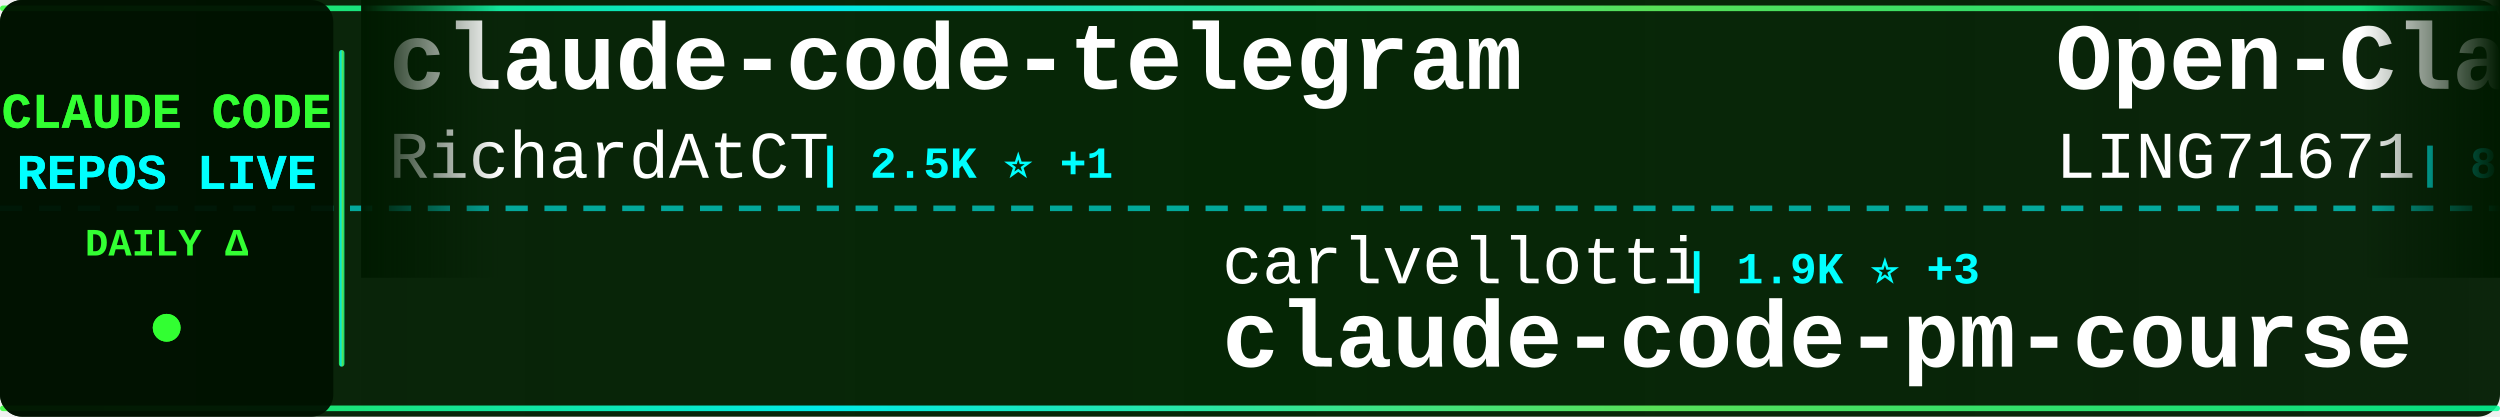
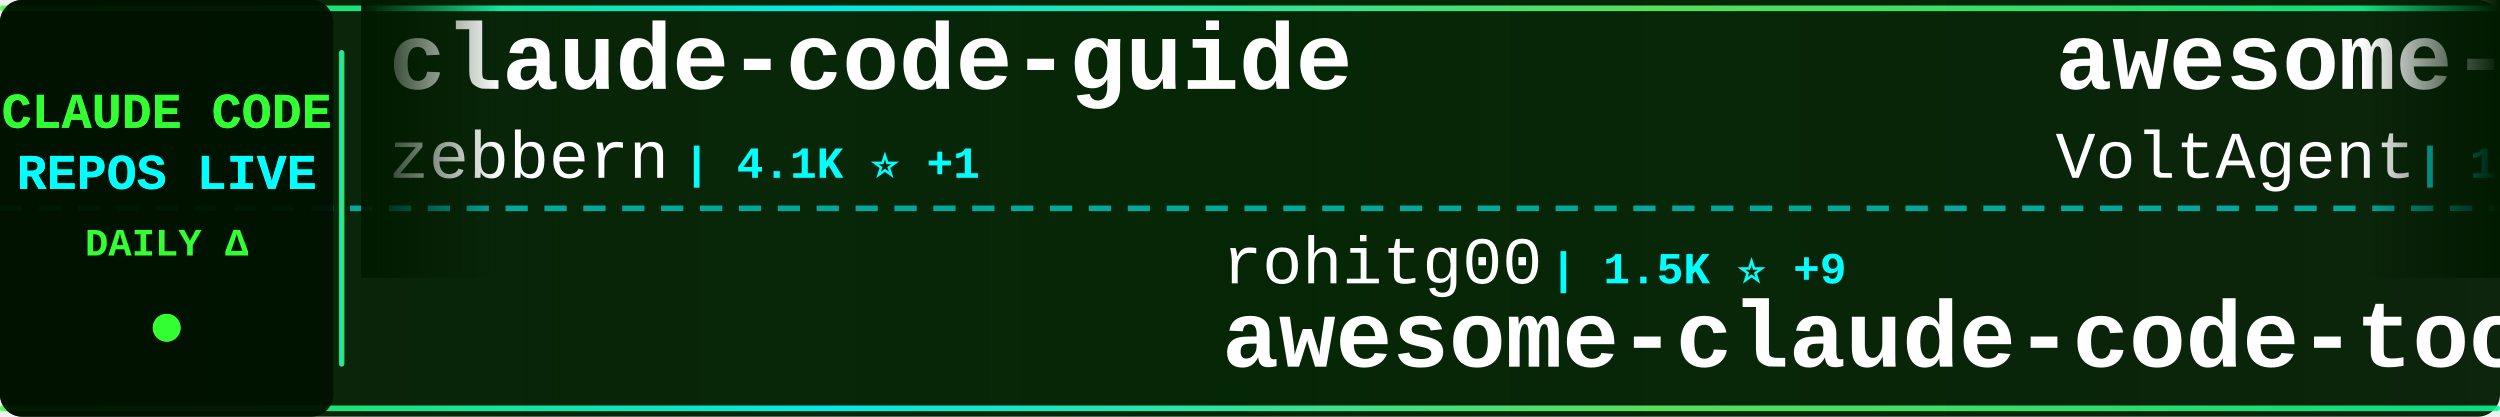
<svg xmlns="http://www.w3.org/2000/svg" width="900" height="150">
  <defs>
    <linearGradient id="tickerBg" x1="0%" y1="0%" x2="100%" y2="0%">
      <stop offset="0%" style="stop-color:#001a00;stop-opacity:0.95" />
      <stop offset="50%" style="stop-color:#002200;stop-opacity:0.98" />
      <stop offset="100%" style="stop-color:#001a00;stop-opacity:0.95" />
    </linearGradient>
    <linearGradient id="borderGrad" x1="0%" y1="0%" x2="100%" y2="0%">
      <stop offset="0%" style="stop-color:#33ff33;stop-opacity:0.85">
        <animate attributeName="stop-opacity" values="0.85;1;0.85" dur="2s" repeatCount="indefinite" />
      </stop>
      <stop offset="33%" style="stop-color:#00ffff;stop-opacity:0.9">
        <animate attributeName="stop-opacity" values="0.9;1;0.9" dur="2.2s" repeatCount="indefinite" />
      </stop>
      <stop offset="66%" style="stop-color:#66ff66;stop-opacity:0.85">
        <animate attributeName="stop-opacity" values="0.85;1;0.85" dur="1.8s" repeatCount="indefinite" />
      </stop>
      <stop offset="100%" style="stop-color:#00ff99;stop-opacity:0.85">
        <animate attributeName="stop-opacity" values="0.85;1;0.85" dur="2s" repeatCount="indefinite" />
      </stop>
    </linearGradient>
    <filter id="textGlow">
      <feGaussianBlur stdDeviation="0.1" result="coloredBlur" />
      <feMerge>
        <feMergeNode in="coloredBlur" />
        <feMergeNode in="SourceGraphic" />
      </feMerge>
    </filter>
    <filter id="metricGlow">
      <feGaussianBlur stdDeviation="0.2" result="coloredBlur" />
      <feMerge>
        <feMergeNode in="coloredBlur" />
        <feMergeNode in="SourceGraphic" />
      </feMerge>
    </filter>
    <linearGradient id="leftFade" x1="0%" y1="0%" x2="100%" y2="0%">
      <stop offset="0%" style="stop-color:#001a00;stop-opacity:1" />
      <stop offset="100%" style="stop-color:#001a00;stop-opacity:0" />
    </linearGradient>
    <linearGradient id="rightFade" x1="0%" y1="0%" x2="100%" y2="0%">
      <stop offset="0%" style="stop-color:#001a00;stop-opacity:0" />
      <stop offset="100%" style="stop-color:#001a00;stop-opacity:1" />
    </linearGradient>
  </defs>
  <rect width="900" height="150" fill="url(#tickerBg)" rx="8" />
  <rect x="0" y="2" width="900" height="2" fill="url(#borderGrad)" rx="1" />
  <rect x="0" y="146" width="900" height="2" fill="url(#borderGrad)" rx="1" />
  <line x1="0" y1="75" x2="900" y2="75" stroke="#00ffff" stroke-width="2" stroke-dasharray="8 6" opacity="0.6" />
  <rect x="0" y="0" width="120" height="150" fill="#001100" opacity="0.95" rx="8" />
  <text x="60" y="46" font-family="'Courier New', monospace" font-size="18" font-weight="bold" fill="#33ff33" text-anchor="middle" filter="url(#textGlow)">
    CLAUDE CODE
  </text>
  <text x="60" y="68" font-family="'Courier New', monospace" font-size="18" font-weight="bold" fill="#00ffff" text-anchor="middle" filter="url(#textGlow)">
    REPOS LIVE
  </text>
  <text x="60" y="92" font-family="'Courier New', monospace" font-size="14" font-weight="bold" fill="#33ff33" text-anchor="middle">
    DAILY Δ
  </text>
  <circle cx="60" cy="118" r="5" fill="#33ff33" filter="url(#metricGlow)">
    <animate attributeName="r" values="4;6;4" dur="1.5s" repeatCount="indefinite" />
    <animate attributeName="opacity" values="0.6;1;0.6" dur="1.5s" repeatCount="indefinite" />
  </circle>
  <rect x="122" y="18" width="2" height="114" fill="url(#borderGrad)" rx="1" />
  <clipPath id="tickerClip">
    <rect x="130" y="0" width="770" height="150" />
  </clipPath>
  <g clip-path="url(#tickerClip)">
    <g id="tickerItems">
      <animateTransform attributeName="transform" attributeType="XML" type="translate" from="0 0" to="-3000 0" dur="54s" repeatCount="indefinite" />
      <g transform="translate(0, 0)">
-         <text x="140" y="32" font-family="'Courier New', monospace" font-size="34" font-weight="bold" fill="#ffffff">claude-code-telegram</text>
-         <text x="140" y="64" font-family="'Courier New', monospace" font-size="24" font-weight="normal" fill="#ffffff" opacity="1.0">RichardAtCT</text>
-         <text x="294" y="64" font-family="'Courier New', monospace" font-size="16" font-weight="bold" fill="#00ffff"> | 2.5K ⭐ +1</text>
+         <text x="140" y="32" font-family="'Courier New', monospace" font-size="34" font-weight="bold" fill="#ffffff">claude-code-guide</text>
+         <text x="140" y="64" font-family="'Courier New', monospace" font-size="24" font-weight="normal" fill="#ffffff" opacity="1.0">zebbern</text>
+         <text x="246" y="64" font-family="'Courier New', monospace" font-size="16" font-weight="bold" fill="#00ffff"> | 4.1K ⭐ +1</text>
      </g>
      <g transform="translate(300, 0)">
-         <text x="140" y="102" font-family="'Courier New', monospace" font-size="24" font-weight="normal" fill="#ffffff" opacity="1.0">carlvellotti</text>
-         <text x="306" y="102" font-family="'Courier New', monospace" font-size="16" font-weight="bold" fill="#00ffff"> | 1.9K ⭐ +3</text>
-         <text x="140" y="132" font-family="'Courier New', monospace" font-size="34" font-weight="bold" fill="#ffffff">claude-code-pm-course</text>
+         <text x="140" y="102" font-family="'Courier New', monospace" font-size="24" font-weight="normal" fill="#ffffff" opacity="1.0">rohitg00</text>
+         <text x="258" y="102" font-family="'Courier New', monospace" font-size="16" font-weight="bold" fill="#00ffff"> | 1.5K ⭐ +9</text>
+         <text x="140" y="132" font-family="'Courier New', monospace" font-size="34" font-weight="bold" fill="#ffffff">awesome-claude-code-tool...</text>
      </g>
      <g transform="translate(600, 0)">
-         <text x="140" y="32" font-family="'Courier New', monospace" font-size="34" font-weight="bold" fill="#ffffff">Open-ClaudeCode</text>
-         <text x="140" y="64" font-family="'Courier New', monospace" font-size="24" font-weight="normal" fill="#ffffff" opacity="1.0">LING71671</text>
-         <text x="270" y="64" font-family="'Courier New', monospace" font-size="16" font-weight="bold" fill="#00ffff"> | 805 ⭐ +4</text>
+         <text x="140" y="32" font-family="'Courier New', monospace" font-size="34" font-weight="bold" fill="#ffffff">awesome-claude-code-suba...</text>
+         <text x="140" y="64" font-family="'Courier New', monospace" font-size="24" font-weight="normal" fill="#ffffff" opacity="1.0">VoltAgent</text>
+         <text x="270" y="64" font-family="'Courier New', monospace" font-size="16" font-weight="bold" fill="#00ffff"> | 19.1K ⭐ +67</text>
      </g>
      <g transform="translate(900, 0)">
-         <text x="140" y="102" font-family="'Courier New', monospace" font-size="24" font-weight="normal" fill="#ffffff" opacity="1.0">kodu-ai</text>
-         <text x="246" y="102" font-family="'Courier New', monospace" font-size="16" font-weight="bold" fill="#00ffff"> | 5.3K ⭐</text>
-         <text x="140" y="132" font-family="'Courier New', monospace" font-size="34" font-weight="bold" fill="#ffffff">claude-coder</text>
+         <text x="140" y="102" font-family="'Courier New', monospace" font-size="24" font-weight="normal" fill="#ffffff" opacity="1.0">chiragjoshi12</text>
+         <text x="318" y="102" font-family="'Courier New', monospace" font-size="16" font-weight="bold" fill="#00ffff"> | 195 ⭐ -1</text>
+         <text x="140" y="132" font-family="'Courier New', monospace" font-size="34" font-weight="bold" fill="#ffffff">claude-code</text>
      </g>
      <g transform="translate(1200, 0)">
-         <text x="140" y="32" font-family="'Courier New', monospace" font-size="34" font-weight="bold" fill="#ffffff">claude-howto</text>
-         <text x="140" y="64" font-family="'Courier New', monospace" font-size="24" font-weight="normal" fill="#ffffff" opacity="1.0">luongnv89</text>
-         <text x="270" y="64" font-family="'Courier New', monospace" font-size="16" font-weight="bold" fill="#00ffff"> | 30.9K ⭐ +161</text>
+         <text x="140" y="32" font-family="'Courier New', monospace" font-size="34" font-weight="bold" fill="#ffffff">Claude-Code-Source-Study</text>
+         <text x="140" y="64" font-family="'Courier New', monospace" font-size="24" font-weight="normal" fill="#ffffff" opacity="1.0">luyao618</text>
+         <text x="258" y="64" font-family="'Courier New', monospace" font-size="16" font-weight="bold" fill="#00ffff"> | 1.3K ⭐</text>
      </g>
      <g transform="translate(1500, 0)">
-         <text x="140" y="102" font-family="'Courier New', monospace" font-size="24" font-weight="normal" fill="#ffffff" opacity="1.0">pedrohcgs</text>
-         <text x="270" y="102" font-family="'Courier New', monospace" font-size="16" font-weight="bold" fill="#00ffff"> | 1.0K ⭐ +3</text>
-         <text x="140" y="132" font-family="'Courier New', monospace" font-size="34" font-weight="bold" fill="#ffffff">claude-code-my-workflow</text>
+         <text x="140" y="102" font-family="'Courier New', monospace" font-size="24" font-weight="normal" fill="#ffffff" opacity="1.0">edmund-io</text>
+         <text x="270" y="102" font-family="'Courier New', monospace" font-size="16" font-weight="bold" fill="#00ffff"> | 1.4K ⭐ +3</text>
+         <text x="140" y="132" font-family="'Courier New', monospace" font-size="34" font-weight="bold" fill="#ffffff">edmunds-claude-code</text>
      </g>
      <g transform="translate(1800, 0)">
-         <text x="140" y="32" font-family="'Courier New', monospace" font-size="34" font-weight="bold" fill="#ffffff">claude-code-analysis</text>
-         <text x="140" y="64" font-family="'Courier New', monospace" font-size="24" font-weight="normal" fill="#ffffff" opacity="1.0">liuup</text>
-         <text x="222" y="64" font-family="'Courier New', monospace" font-size="16" font-weight="bold" fill="#00ffff"> | 2.2K ⭐ +10</text>
+         <text x="140" y="32" font-family="'Courier New', monospace" font-size="34" font-weight="bold" fill="#ffffff">claude-code-settings</text>
+         <text x="140" y="64" font-family="'Courier New', monospace" font-size="24" font-weight="normal" fill="#ffffff" opacity="1.0">feiskyer</text>
+         <text x="258" y="64" font-family="'Courier New', monospace" font-size="16" font-weight="bold" fill="#00ffff"> | 1.5K ⭐</text>
      </g>
      <g transform="translate(2100, 0)">
-         <text x="140" y="102" font-family="'Courier New', monospace" font-size="24" font-weight="normal" fill="#ffffff" opacity="1.0">andrew-kramer-inno</text>
-         <text x="378" y="102" font-family="'Courier New', monospace" font-size="16" font-weight="bold" fill="#00ffff"> | 582 ⭐</text>
-         <text x="140" y="132" font-family="'Courier New', monospace" font-size="34" font-weight="bold" fill="#ffffff">claude-code-source-build</text>
+         <text x="140" y="102" font-family="'Courier New', monospace" font-size="24" font-weight="normal" fill="#ffffff" opacity="1.0">Hyper66666</text>
+         <text x="282" y="102" font-family="'Courier New', monospace" font-size="16" font-weight="bold" fill="#00ffff"> | 213 ⭐</text>
+         <text x="140" y="132" font-family="'Courier New', monospace" font-size="34" font-weight="bold" fill="#ffffff">claude-code-sourcemap</text>
      </g>
      <g transform="translate(2400, 0)">
-         <text x="140" y="32" font-family="'Courier New', monospace" font-size="34" font-weight="bold" fill="#ffffff">claude-code-proxy</text>
-         <text x="140" y="64" font-family="'Courier New', monospace" font-size="24" font-weight="normal" fill="#ffffff" opacity="1.0">1rgs</text>
-         <text x="210" y="64" font-family="'Courier New', monospace" font-size="16" font-weight="bold" fill="#00ffff"> | 3.5K ⭐ +5</text>
+         <text x="140" y="32" font-family="'Courier New', monospace" font-size="34" font-weight="bold" fill="#ffffff">claudecodeui</text>
+         <text x="140" y="64" font-family="'Courier New', monospace" font-size="24" font-weight="normal" fill="#ffffff" opacity="1.0">siteboon</text>
+         <text x="258" y="64" font-family="'Courier New', monospace" font-size="16" font-weight="bold" fill="#00ffff"> | 10.5K ⭐ +35</text>
      </g>
      <g transform="translate(2700, 0)">
-         <text x="140" y="102" font-family="'Courier New', monospace" font-size="24" font-weight="normal" fill="#ffffff" opacity="1.0">ykdojo</text>
-         <text x="234" y="102" font-family="'Courier New', monospace" font-size="16" font-weight="bold" fill="#00ffff"> | 8.1K ⭐ +15</text>
-         <text x="140" y="132" font-family="'Courier New', monospace" font-size="34" font-weight="bold" fill="#ffffff">claude-code-tips</text>
+         <text x="140" y="102" font-family="'Courier New', monospace" font-size="24" font-weight="normal" fill="#ffffff" opacity="1.0">alejandrobalderas</text>
+         <text x="366" y="102" font-family="'Courier New', monospace" font-size="16" font-weight="bold" fill="#00ffff"> | 1.9K ⭐ +17</text>
+         <text x="140" y="132" font-family="'Courier New', monospace" font-size="34" font-weight="bold" fill="#ffffff">claude-code-from-source</text>
      </g>
      <g transform="translate(3000, 0)">
-         <text x="140" y="32" font-family="'Courier New', monospace" font-size="34" font-weight="bold" fill="#ffffff">claude-code-telegram</text>
-         <text x="140" y="64" font-family="'Courier New', monospace" font-size="24" font-weight="normal" fill="#ffffff" opacity="1.0">RichardAtCT</text>
-         <text x="294" y="64" font-family="'Courier New', monospace" font-size="16" font-weight="bold" fill="#00ffff"> | 2.5K ⭐ +1</text>
+         <text x="140" y="32" font-family="'Courier New', monospace" font-size="34" font-weight="bold" fill="#ffffff">claude-code-guide</text>
+         <text x="140" y="64" font-family="'Courier New', monospace" font-size="24" font-weight="normal" fill="#ffffff" opacity="1.0">zebbern</text>
+         <text x="246" y="64" font-family="'Courier New', monospace" font-size="16" font-weight="bold" fill="#00ffff"> | 4.1K ⭐ +1</text>
      </g>
      <g transform="translate(3300, 0)">
-         <text x="140" y="102" font-family="'Courier New', monospace" font-size="24" font-weight="normal" fill="#ffffff" opacity="1.0">carlvellotti</text>
-         <text x="306" y="102" font-family="'Courier New', monospace" font-size="16" font-weight="bold" fill="#00ffff"> | 1.9K ⭐ +3</text>
-         <text x="140" y="132" font-family="'Courier New', monospace" font-size="34" font-weight="bold" fill="#ffffff">claude-code-pm-course</text>
+         <text x="140" y="102" font-family="'Courier New', monospace" font-size="24" font-weight="normal" fill="#ffffff" opacity="1.0">rohitg00</text>
+         <text x="258" y="102" font-family="'Courier New', monospace" font-size="16" font-weight="bold" fill="#00ffff"> | 1.5K ⭐ +9</text>
+         <text x="140" y="132" font-family="'Courier New', monospace" font-size="34" font-weight="bold" fill="#ffffff">awesome-claude-code-tool...</text>
      </g>
      <g transform="translate(3600, 0)">
-         <text x="140" y="32" font-family="'Courier New', monospace" font-size="34" font-weight="bold" fill="#ffffff">Open-ClaudeCode</text>
-         <text x="140" y="64" font-family="'Courier New', monospace" font-size="24" font-weight="normal" fill="#ffffff" opacity="1.0">LING71671</text>
-         <text x="270" y="64" font-family="'Courier New', monospace" font-size="16" font-weight="bold" fill="#00ffff"> | 805 ⭐ +4</text>
+         <text x="140" y="32" font-family="'Courier New', monospace" font-size="34" font-weight="bold" fill="#ffffff">awesome-claude-code-suba...</text>
+         <text x="140" y="64" font-family="'Courier New', monospace" font-size="24" font-weight="normal" fill="#ffffff" opacity="1.0">VoltAgent</text>
+         <text x="270" y="64" font-family="'Courier New', monospace" font-size="16" font-weight="bold" fill="#00ffff"> | 19.1K ⭐ +67</text>
      </g>
      <g transform="translate(3900, 0)">
-         <text x="140" y="102" font-family="'Courier New', monospace" font-size="24" font-weight="normal" fill="#ffffff" opacity="1.0">kodu-ai</text>
-         <text x="246" y="102" font-family="'Courier New', monospace" font-size="16" font-weight="bold" fill="#00ffff"> | 5.3K ⭐</text>
-         <text x="140" y="132" font-family="'Courier New', monospace" font-size="34" font-weight="bold" fill="#ffffff">claude-coder</text>
+         <text x="140" y="102" font-family="'Courier New', monospace" font-size="24" font-weight="normal" fill="#ffffff" opacity="1.0">chiragjoshi12</text>
+         <text x="318" y="102" font-family="'Courier New', monospace" font-size="16" font-weight="bold" fill="#00ffff"> | 195 ⭐ -1</text>
+         <text x="140" y="132" font-family="'Courier New', monospace" font-size="34" font-weight="bold" fill="#ffffff">claude-code</text>
      </g>
    </g>
  </g>
  <rect x="130" y="0" width="50" height="100" fill="url(#leftFade)" />
  <rect x="850" y="0" width="50" height="100" fill="url(#rightFade)" />
</svg>
